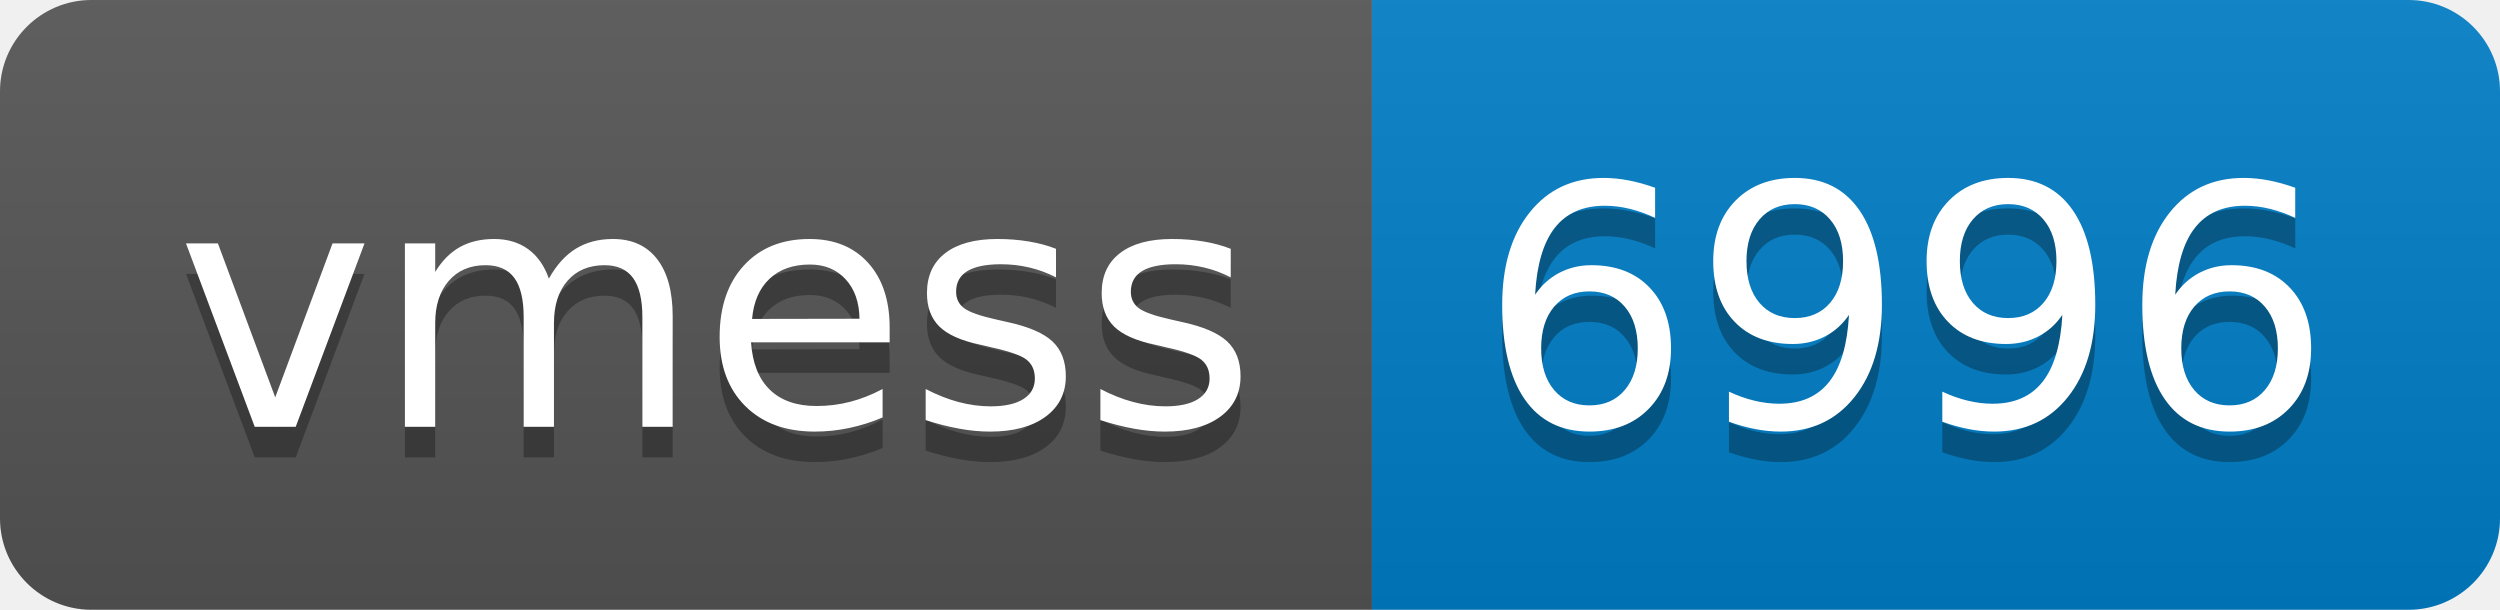
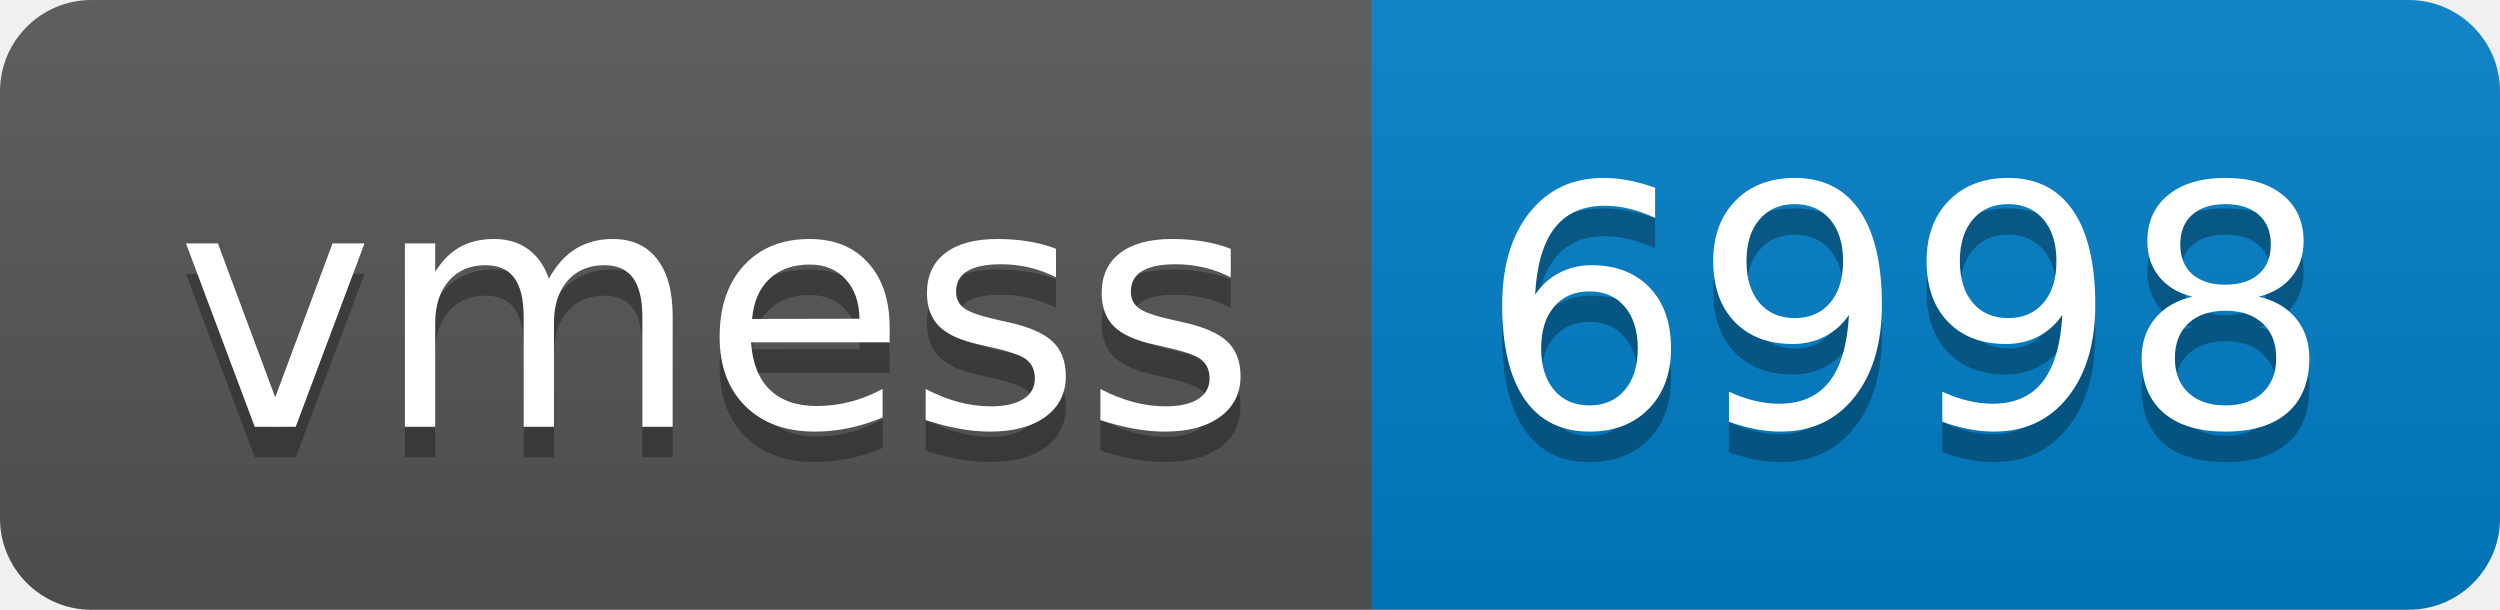
- <svg xmlns="http://www.w3.org/2000/svg" width="82" height="20" role="img" aria-label="vmess: 6996">
+ <svg xmlns="http://www.w3.org/2000/svg" width="82" height="20" role="img" aria-label="vmess: 6998">
  <linearGradient id="s" x2="0" y2="100%">
    <stop offset="0" stop-color="#bbb" stop-opacity=".1" />
    <stop offset="1" stop-opacity=".1" />
  </linearGradient>
  <clipPath id="r">
    <rect width="82" height="20" rx="3" fill="#fff" />
  </clipPath>
  <g clip-path="url(#r)">
    <rect width="45" height="20" fill="#555" />
    <rect x="45" width="37" height="20" fill="#007ec6" />
    <rect width="82" height="20" fill="url(#s)" />
  </g>
  <g fill="#fff" text-anchor="middle" font-family="Verdana,Geneva,DejaVu Sans,sans-serif" text-rendering="geometricPrecision" font-size="110">
    <text aria-hidden="true" x="235" y="150" fill="#010101" fill-opacity=".3" transform="scale(.1)" textLength="350">vmess</text>
    <text x="235" y="140" transform="scale(.1)" fill="#fff" textLength="350">vmess</text>
-     <text aria-hidden="true" x="625" y="150" fill="#010101" fill-opacity=".3" transform="scale(.1)" textLength="270">6996</text>
-     <text x="625" y="140" transform="scale(.1)" fill="#fff" textLength="270">6996</text>
+     <text aria-hidden="true" x="625" y="150" fill="#010101" fill-opacity=".3" transform="scale(.1)" textLength="270">6998</text>
+     <text x="625" y="140" transform="scale(.1)" fill="#fff" textLength="270">6998</text>
  </g>
</svg>
